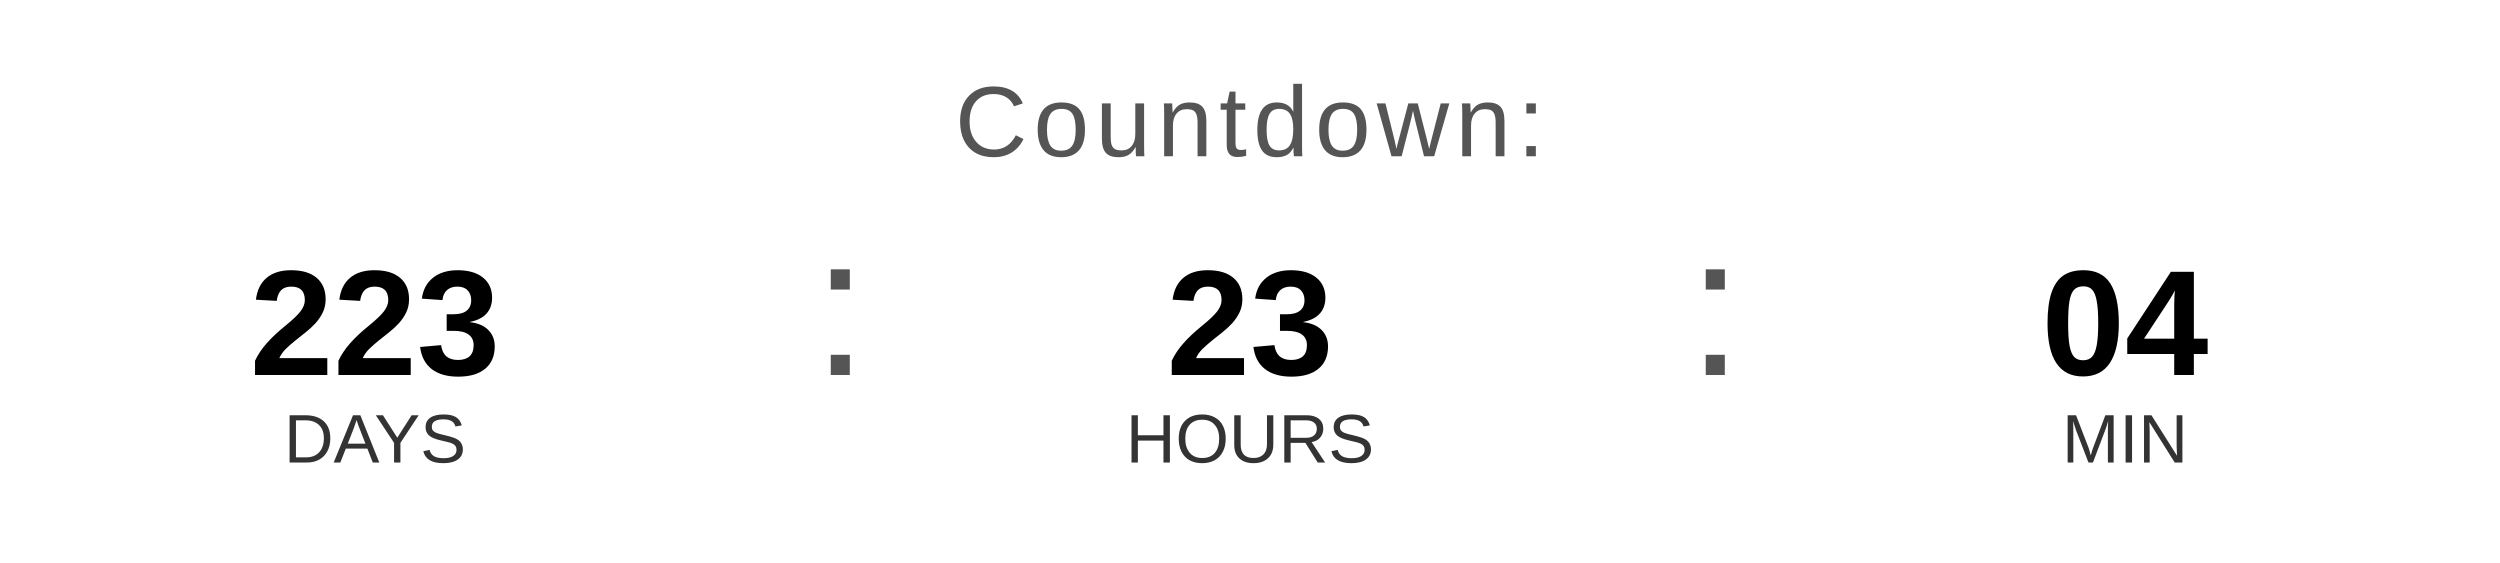
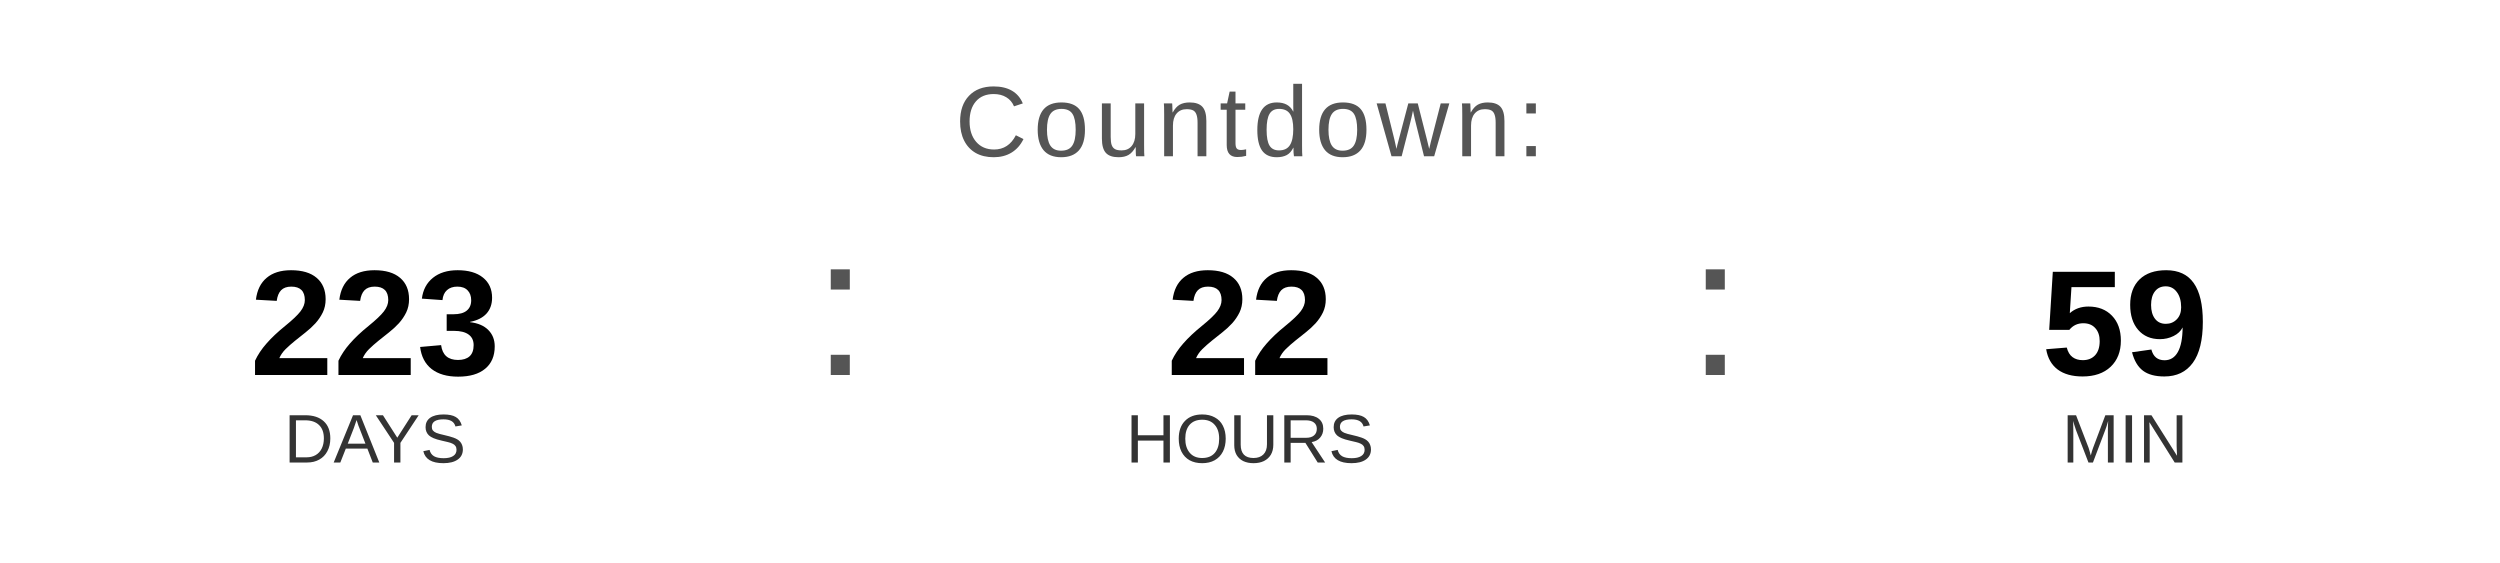
<svg xmlns="http://www.w3.org/2000/svg" width="400" height="90" viewBox="0 0 400 90">
  <text x="200" y="25" font-family="Arial, Helvetica, sans-serif" font-size="16" fill="#555555" text-anchor="middle" letter-spacing="1">
    Countdown:
  </text>
  <text x="60" y="60" font-family="Arial, Helvetica, sans-serif" font-size="24" font-weight="bold" fill="#000000" text-anchor="middle">223</text>
  <text x="60" y="74" font-family="Arial, Helvetica, sans-serif" font-size="11" fill="#333333" text-anchor="middle">DAYS</text>
  <text x="130" y="60" font-family="Arial, sans-serif" font-size="32" fill="#555555">:</text>
-   <text x="200" y="60" font-family="Arial, Helvetica, sans-serif" font-size="24" font-weight="bold" fill="#000000" text-anchor="middle">23</text>
+   <text x="200" y="60" font-family="Arial, Helvetica, sans-serif" font-size="24" font-weight="bold" fill="#000000" text-anchor="middle">22</text>
  <text x="200" y="74" font-family="Arial, Helvetica, sans-serif" font-size="11" fill="#333333" text-anchor="middle">HOURS</text>
  <text x="270" y="60" font-family="Arial, sans-serif" font-size="32" fill="#555555">:</text>
-   <text x="340" y="60" font-family="Arial, Helvetica, sans-serif" font-size="24" font-weight="bold" fill="#000000" text-anchor="middle">04</text>
+   <text x="340" y="60" font-family="Arial, Helvetica, sans-serif" font-size="24" font-weight="bold" fill="#000000" text-anchor="middle">59</text>
  <text x="340" y="74" font-family="Arial, Helvetica, sans-serif" font-size="11" fill="#333333" text-anchor="middle">MIN</text>
</svg>
